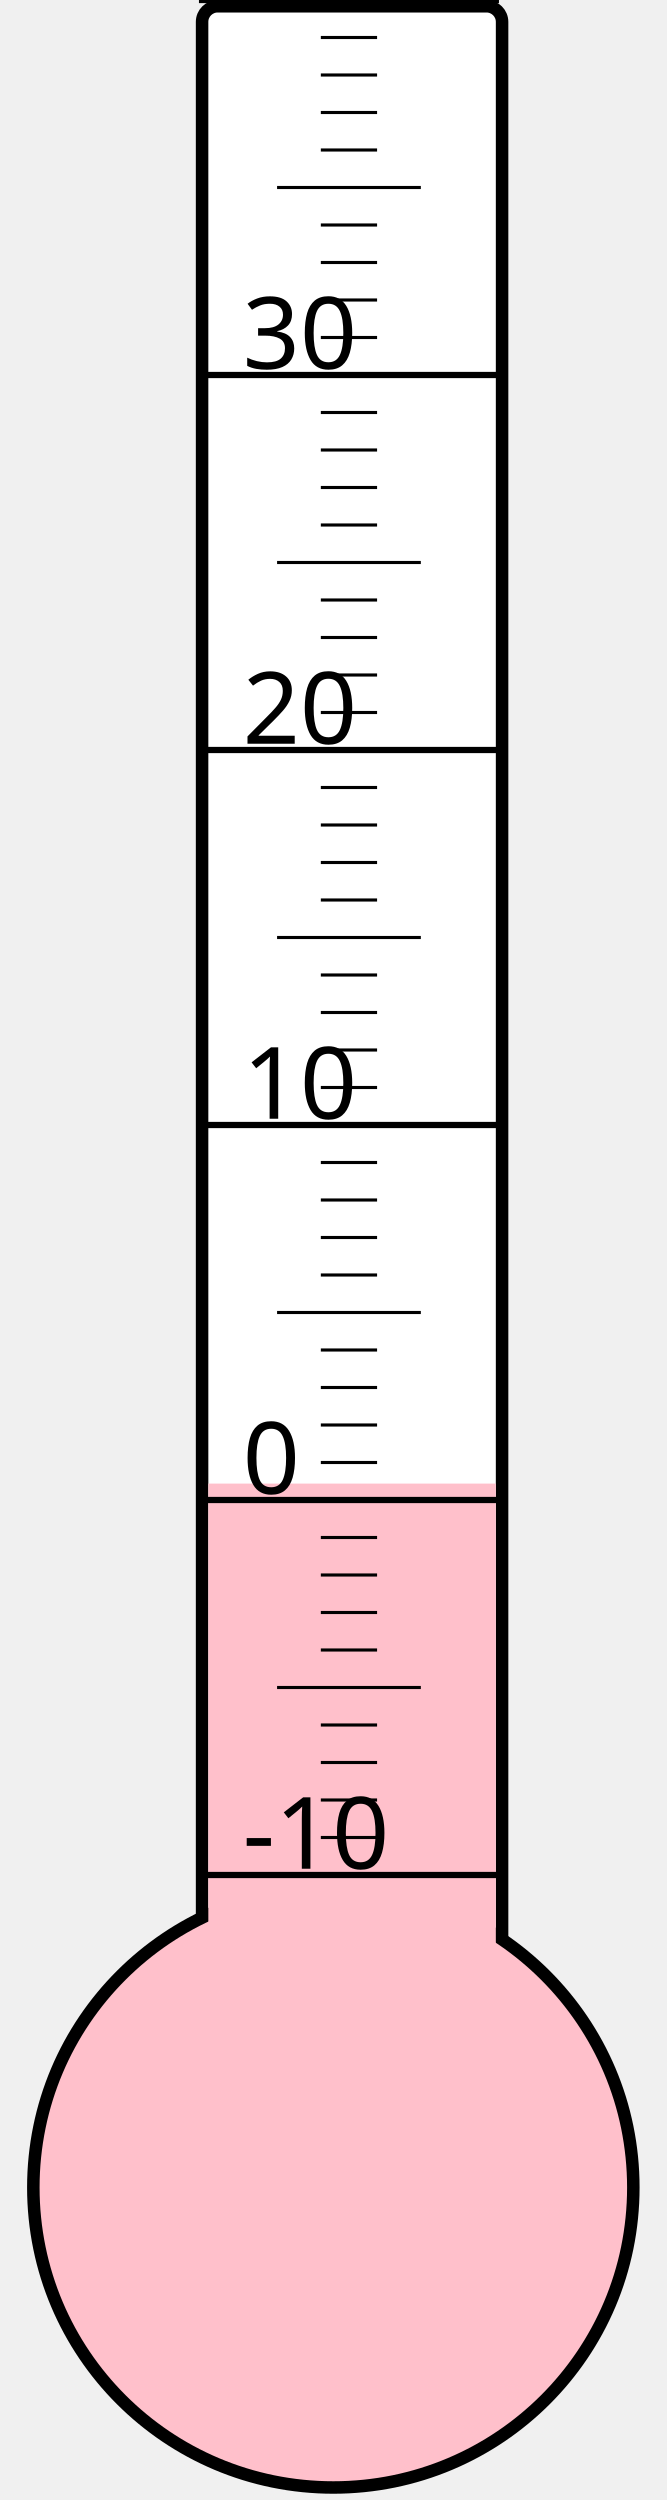
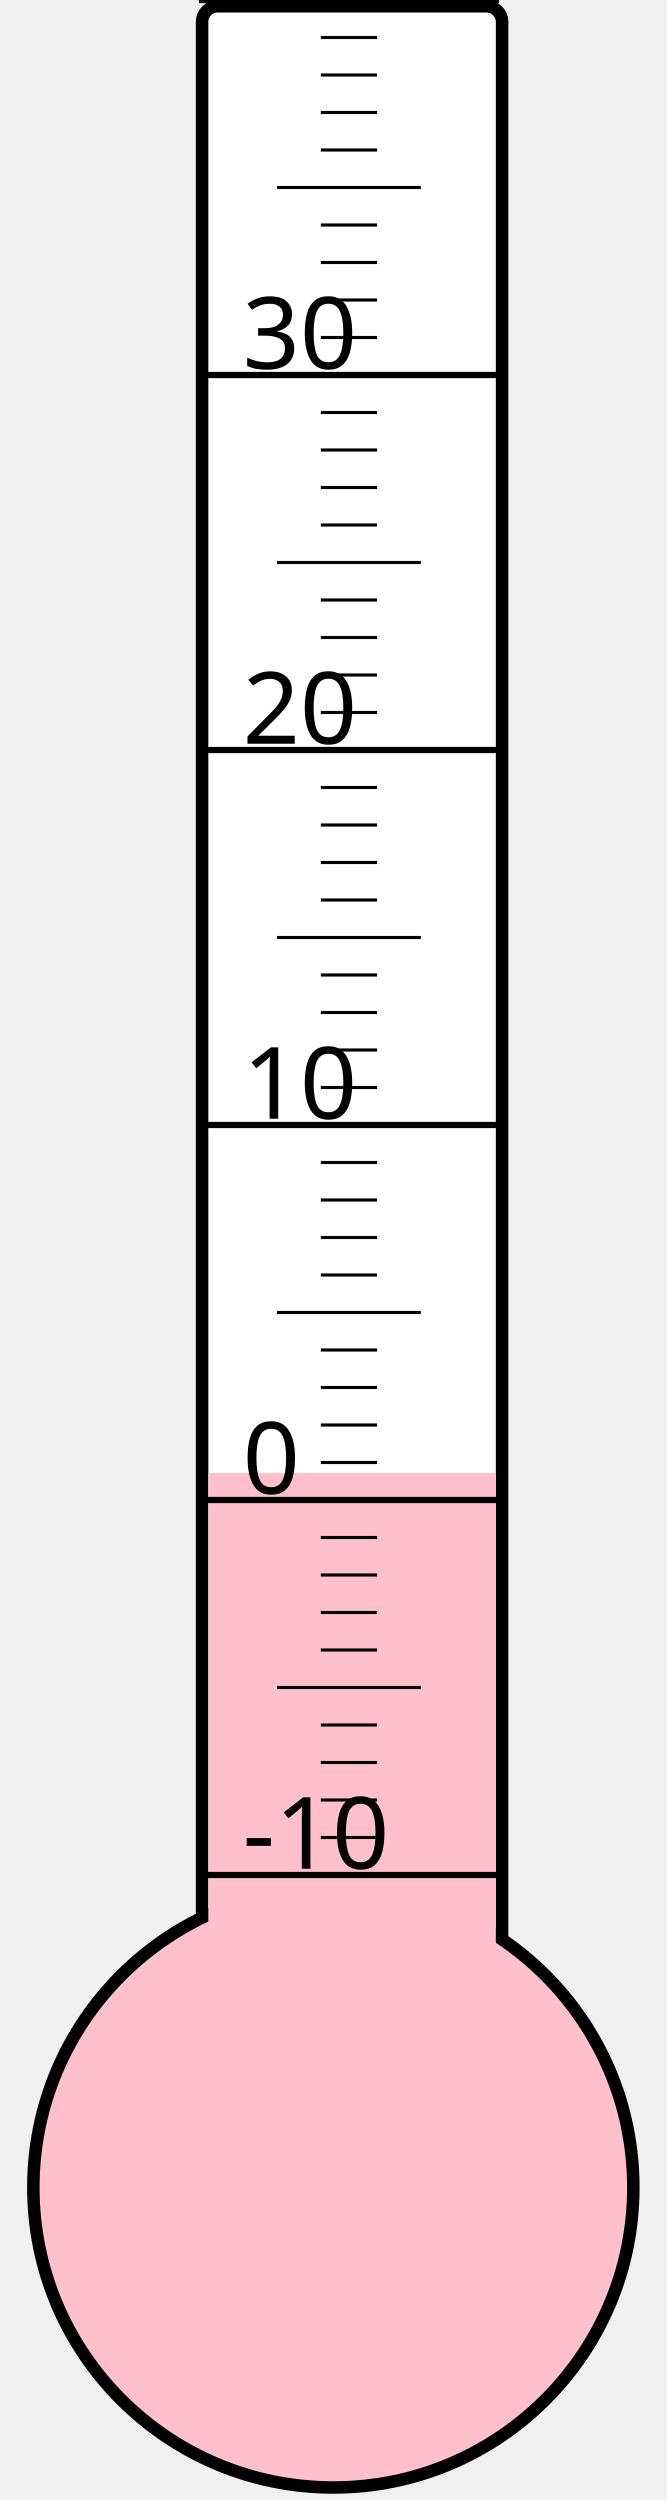
<svg xmlns="http://www.w3.org/2000/svg" width="40px" height="150px" viewBox="0 0 200 800">
  <rect width="200" height="800" x="0" y="0" style="fill: #ffffeb; fill-opacity: 0;" />
  <rect width="96" height="680" x="58" y="2" rx="5" ry="5" style="fill: white; fill-opacity: 1; stroke: black; stroke-width: 4;" />
  <circle cx="100" cy="700" r="96" style="fill: pink; stroke: black; stroke-width: 4;" />
-   <rect width="92" height="225.25" x="60" y="474.75" style="fill: pink; fill-opacity: 1; stroke-width: 0;" />
+   <rect width="92" height="228.625" x="60" y="471.375" style="fill: pink; fill-opacity: 1; stroke-width: 0;" />
  <text x="71" y="598" style="font-family: sans-serif; font-size: 24pt;">-10</text>
  <text x="71" y="478" style="font-family: sans-serif; font-size: 24pt;">0</text>
  <text x="71" y="358" style="font-family: sans-serif; font-size: 24pt;">10</text>
  <text x="71" y="238" style="font-family: sans-serif; font-size: 24pt;">20</text>
  <text x="71" y="118" style="font-family: sans-serif; font-size: 24pt;">30</text>
  <g style="stroke: black;">
    <line x1="57" y1="600" x2="153" y2="600" style="stroke-width: 2;" />
    <line x1="96" y1="588" x2="114" y2="588" style="stroke-width: 1;" />
    <line x1="96" y1="576" x2="114" y2="576" style="stroke-width: 1;" />
    <line x1="96" y1="564" x2="114" y2="564" style="stroke-width: 1;" />
    <line x1="96" y1="552" x2="114" y2="552" style="stroke-width: 1;" />
    <line x1="82" y1="540" x2="128" y2="540" style="stroke-width: 1;" />
    <line x1="96" y1="528" x2="114" y2="528" style="stroke-width: 1;" />
    <line x1="96" y1="516" x2="114" y2="516" style="stroke-width: 1;" />
    <line x1="96" y1="504" x2="114" y2="504" style="stroke-width: 1;" />
    <line x1="96" y1="492" x2="114" y2="492" style="stroke-width: 1;" />
    <line x1="57" y1="480" x2="153" y2="480" style="stroke-width: 2;" />
    <line x1="96" y1="468" x2="114" y2="468" style="stroke-width: 1;" />
    <line x1="96" y1="456" x2="114" y2="456" style="stroke-width: 1;" />
    <line x1="96" y1="444" x2="114" y2="444" style="stroke-width: 1;" />
    <line x1="96" y1="432" x2="114" y2="432" style="stroke-width: 1;" />
    <line x1="82" y1="420" x2="128" y2="420" style="stroke-width: 1;" />
    <line x1="96" y1="408" x2="114" y2="408" style="stroke-width: 1;" />
    <line x1="96" y1="396" x2="114" y2="396" style="stroke-width: 1;" />
    <line x1="96" y1="384" x2="114" y2="384" style="stroke-width: 1;" />
    <line x1="96" y1="372" x2="114" y2="372" style="stroke-width: 1;" />
    <line x1="57" y1="360" x2="153" y2="360" style="stroke-width: 2;" />
    <line x1="96" y1="348" x2="114" y2="348" style="stroke-width: 1;" />
    <line x1="96" y1="336" x2="114" y2="336" style="stroke-width: 1;" />
    <line x1="96" y1="324" x2="114" y2="324" style="stroke-width: 1;" />
    <line x1="96" y1="312" x2="114" y2="312" style="stroke-width: 1;" />
    <line x1="82" y1="300" x2="128" y2="300" style="stroke-width: 1;" />
    <line x1="96" y1="288" x2="114" y2="288" style="stroke-width: 1;" />
    <line x1="96" y1="276" x2="114" y2="276" style="stroke-width: 1;" />
    <line x1="96" y1="264" x2="114" y2="264" style="stroke-width: 1;" />
    <line x1="96" y1="252" x2="114" y2="252" style="stroke-width: 1;" />
    <line x1="57" y1="240" x2="153" y2="240" style="stroke-width: 2;" />
    <line x1="96" y1="228" x2="114" y2="228" style="stroke-width: 1;" />
    <line x1="96" y1="216" x2="114" y2="216" style="stroke-width: 1;" />
    <line x1="96" y1="204" x2="114" y2="204" style="stroke-width: 1;" />
    <line x1="96" y1="192" x2="114" y2="192" style="stroke-width: 1;" />
    <line x1="82" y1="180" x2="128" y2="180" style="stroke-width: 1;" />
    <line x1="96" y1="168" x2="114" y2="168" style="stroke-width: 1;" />
    <line x1="96" y1="156" x2="114" y2="156" style="stroke-width: 1;" />
    <line x1="96" y1="144" x2="114" y2="144" style="stroke-width: 1;" />
    <line x1="96" y1="132" x2="114" y2="132" style="stroke-width: 1;" />
    <line x1="57" y1="120" x2="153" y2="120" style="stroke-width: 2;" />
    <line x1="96" y1="108" x2="114" y2="108" style="stroke-width: 1;" />
    <line x1="96" y1="96" x2="114" y2="96" style="stroke-width: 1;" />
    <line x1="96" y1="84" x2="114" y2="84" style="stroke-width: 1;" />
    <line x1="96" y1="72" x2="114" y2="72" style="stroke-width: 1;" />
    <line x1="82" y1="60" x2="128" y2="60" style="stroke-width: 1;" />
    <line x1="96" y1="48" x2="114" y2="48" style="stroke-width: 1;" />
    <line x1="96" y1="36" x2="114" y2="36" style="stroke-width: 1;" />
    <line x1="96" y1="24" x2="114" y2="24" style="stroke-width: 1;" />
    <line x1="96" y1="12" x2="114" y2="12" style="stroke-width: 1;" />
    <line x1="57" y1="0" x2="153" y2="0" style="stroke-width: 2;" />
  </g>
</svg>
